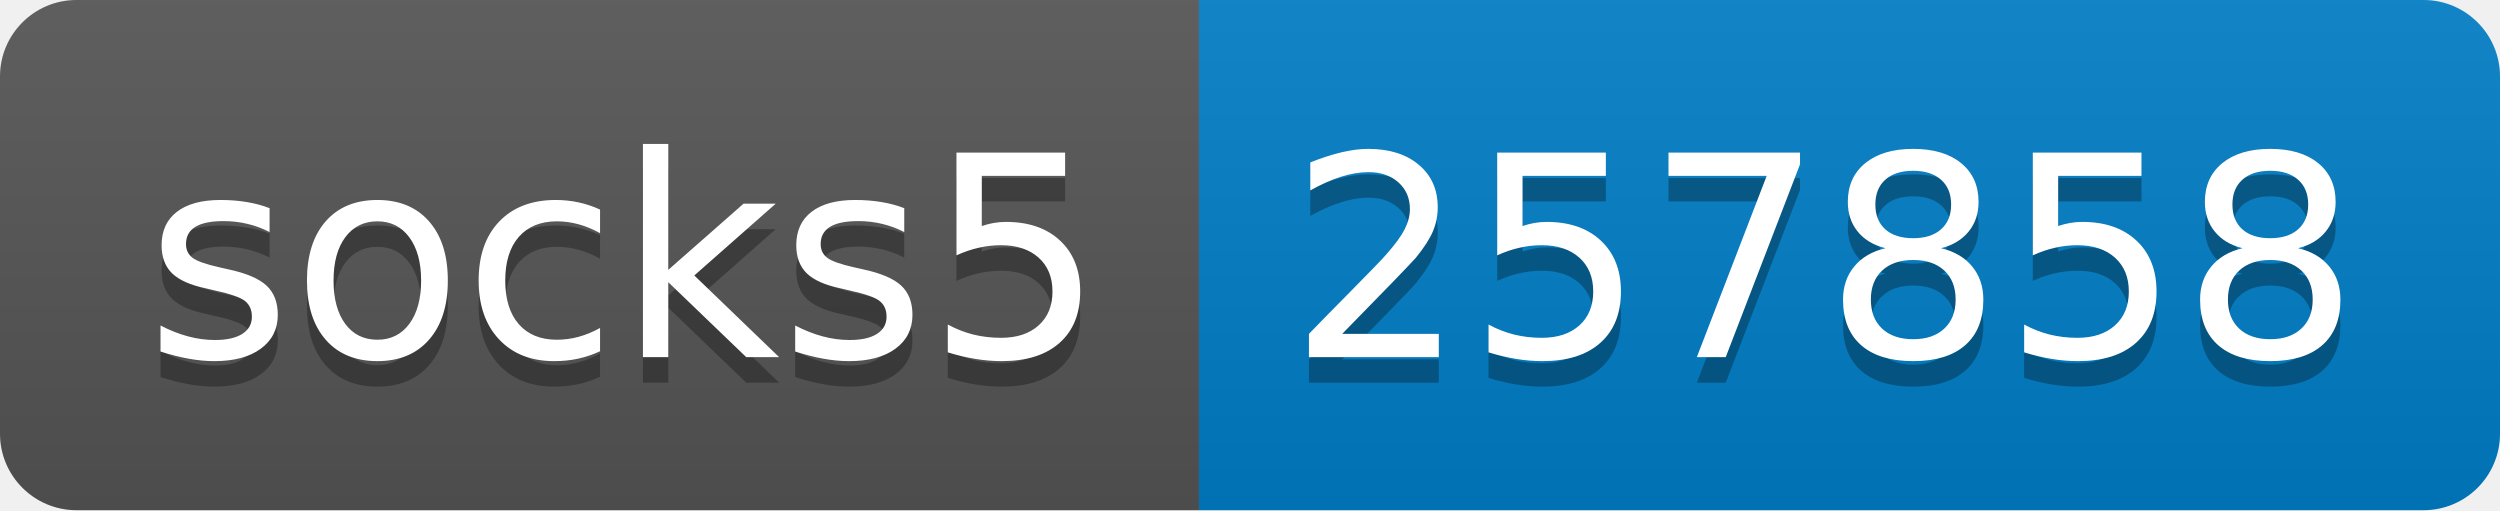
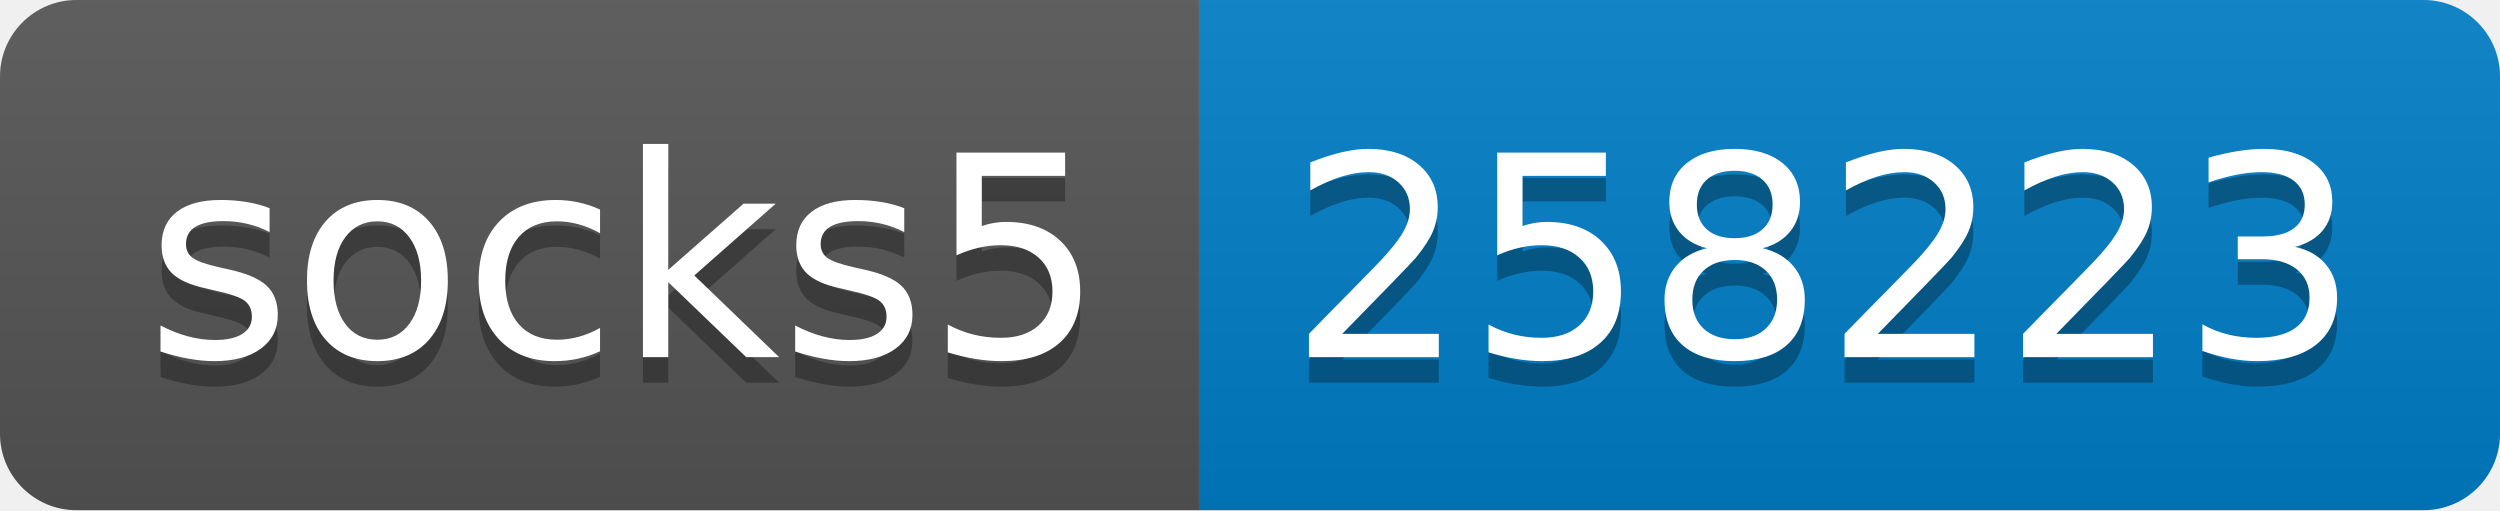
- <svg xmlns="http://www.w3.org/2000/svg" width="98" height="20" role="img" aria-label="socks5: 257858">
+ <svg xmlns="http://www.w3.org/2000/svg" width="98" height="20" role="img" aria-label="socks5: 258223">
  <linearGradient id="s" x2="0" y2="100%">
    <stop offset="0" stop-color="#bbb" stop-opacity=".1" />
    <stop offset="1" stop-opacity=".1" />
  </linearGradient>
  <clipPath id="r">
    <rect width="98" height="20" rx="3" fill="#fff" />
  </clipPath>
  <g clip-path="url(#r)">
    <rect width="47" height="20" fill="#555" />
    <rect x="47" width="51" height="20" fill="#007ec6" />
    <rect width="98" height="20" fill="url(#s)" />
  </g>
  <g fill="#fff" text-anchor="middle" font-family="Verdana,Geneva,DejaVu Sans,sans-serif" text-rendering="geometricPrecision" font-size="110">
    <text aria-hidden="true" x="245" y="150" fill="#010101" fill-opacity=".3" transform="scale(.1)" textLength="370">socks5</text>
    <text x="245" y="140" transform="scale(.1)" fill="#fff" textLength="370">socks5</text>
-     <text aria-hidden="true" x="715" y="150" fill="#010101" fill-opacity=".3" transform="scale(.1)" textLength="410">257858</text>
-     <text x="715" y="140" transform="scale(.1)" fill="#fff" textLength="410">257858</text>
+     <text aria-hidden="true" x="715" y="150" fill="#010101" fill-opacity=".3" transform="scale(.1)" textLength="410">258223</text>
+     <text x="715" y="140" transform="scale(.1)" fill="#fff" textLength="410">258223</text>
  </g>
</svg>
